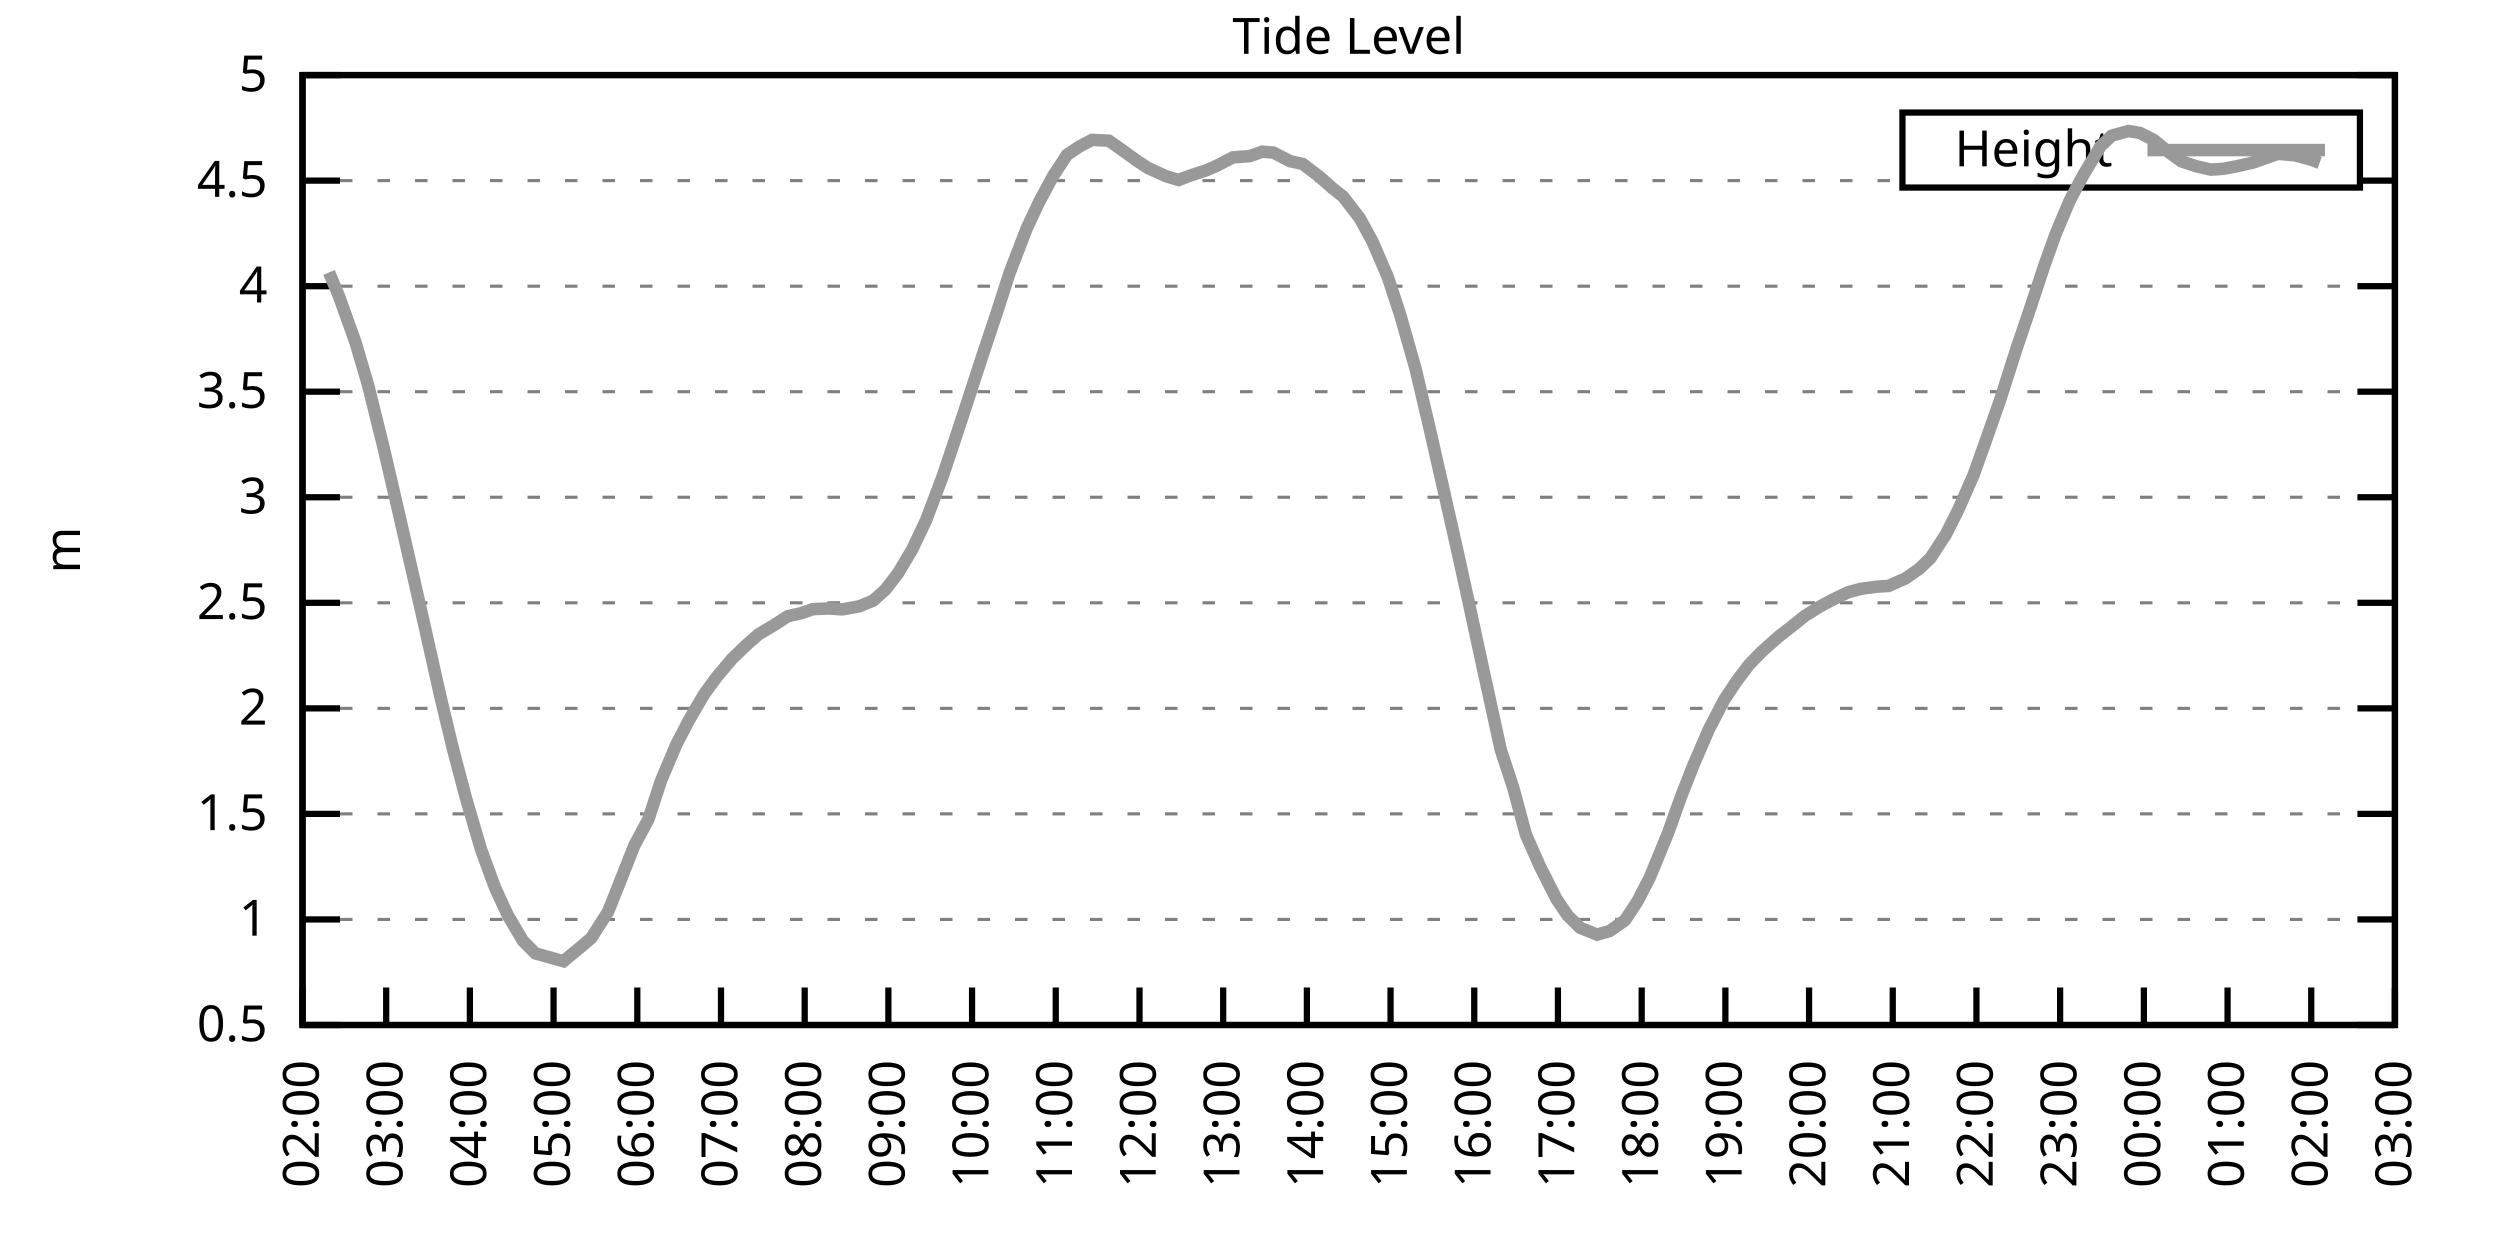
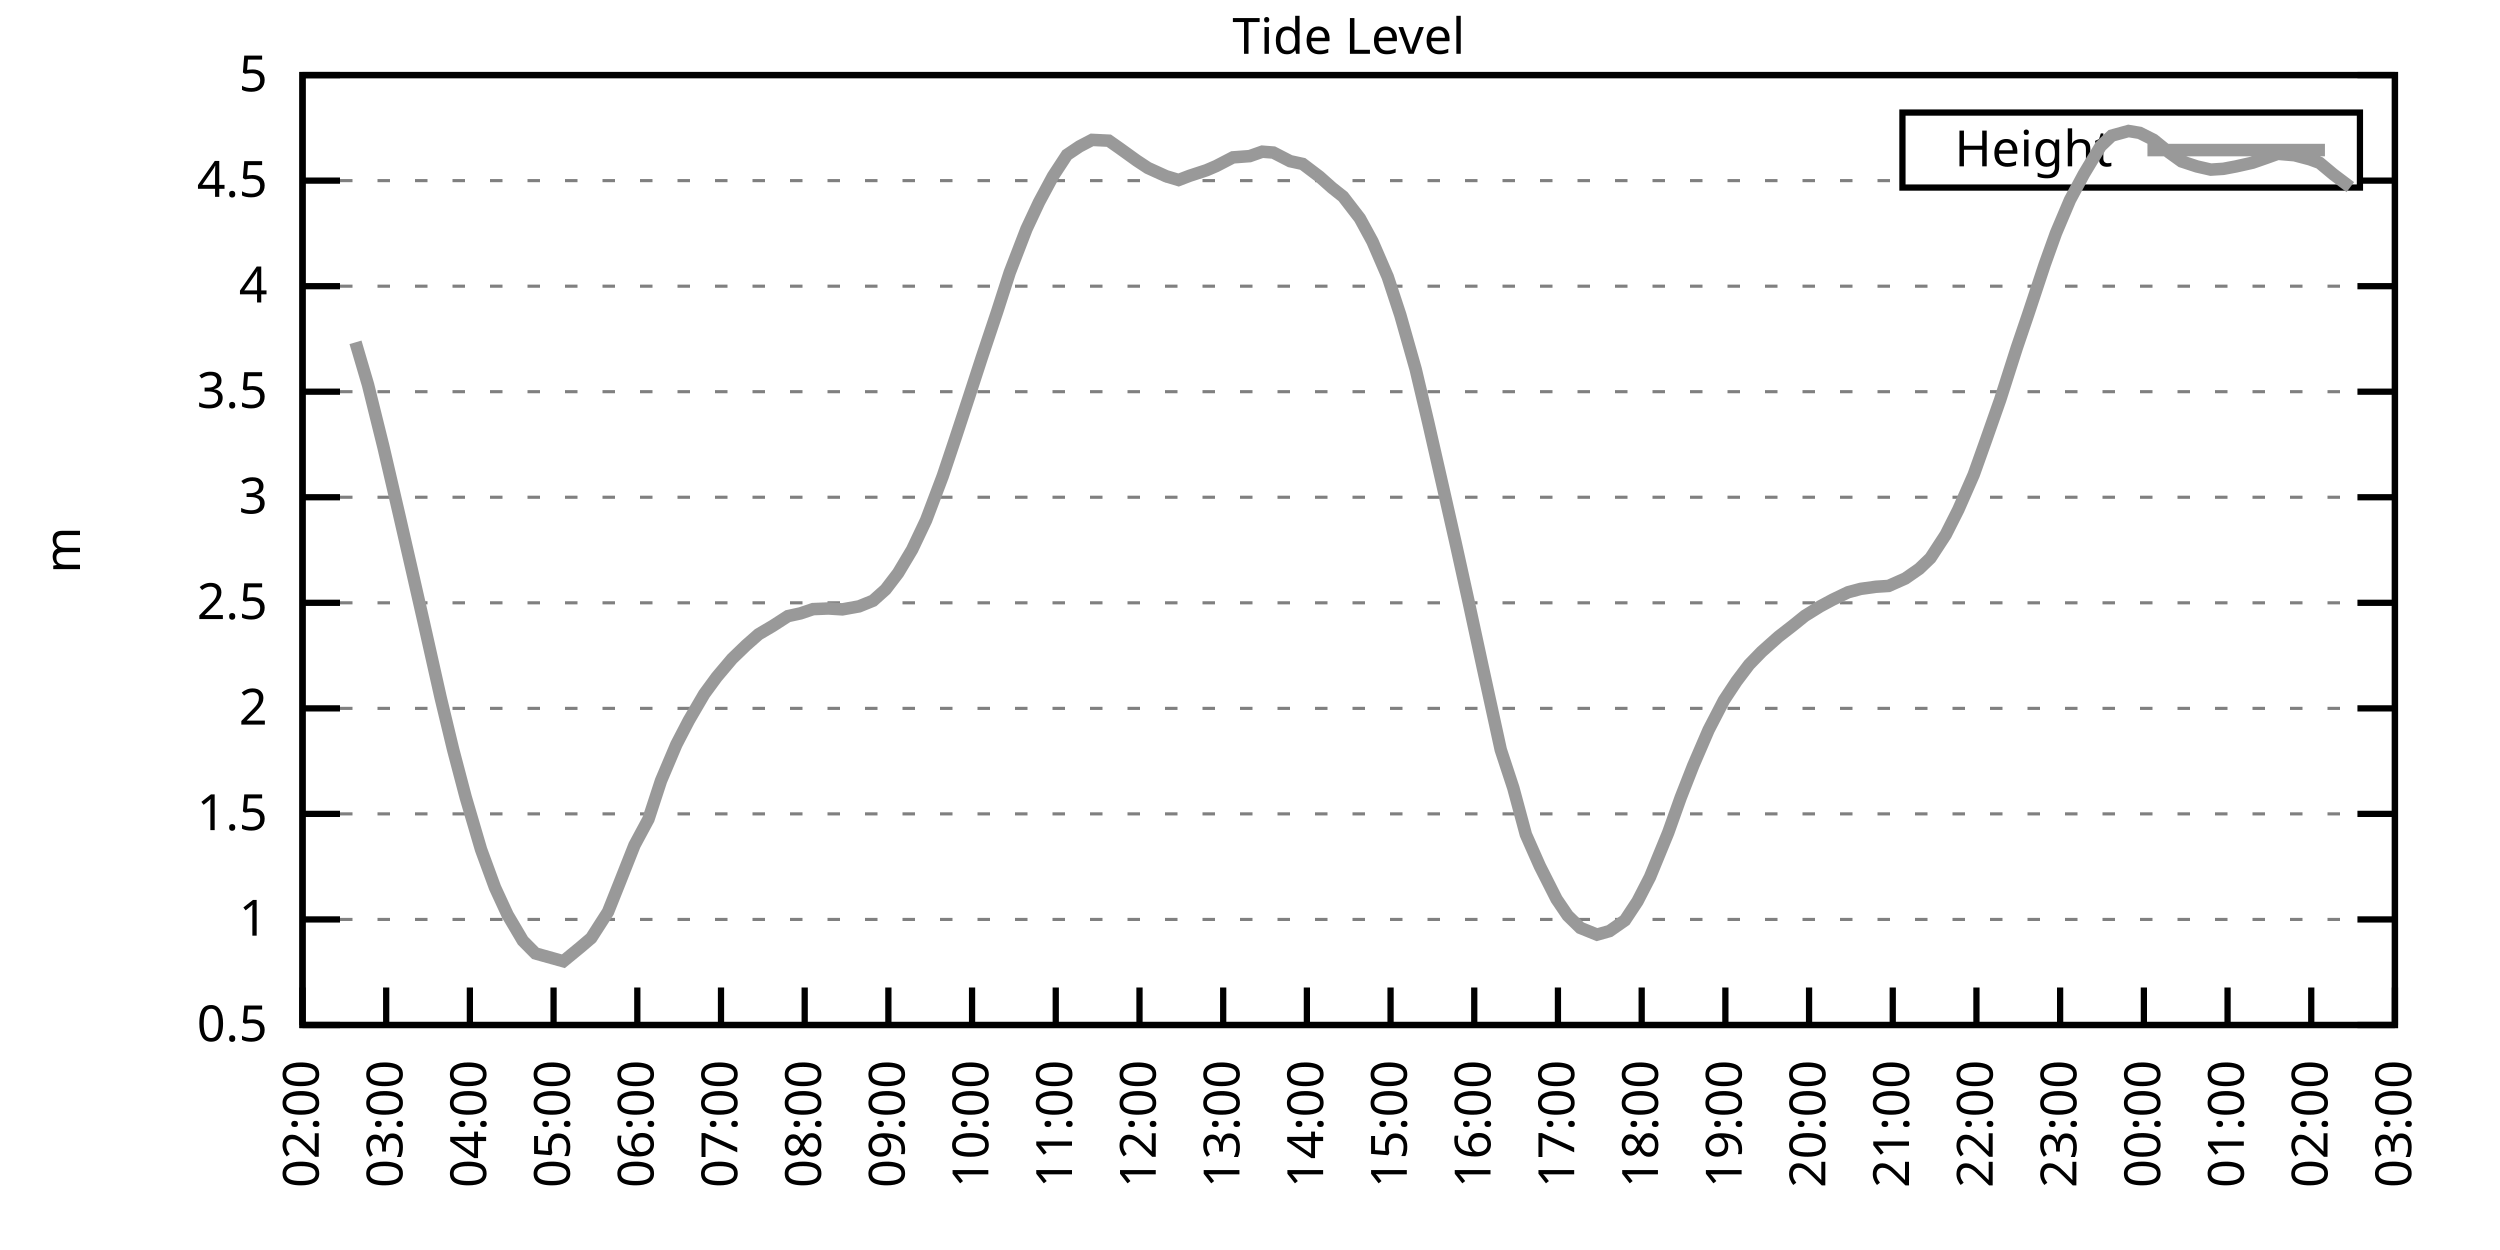
<svg xmlns="http://www.w3.org/2000/svg" xmlns:xlink="http://www.w3.org/1999/xlink" width="400" height="200" viewBox="0 0 400 200">
  <g id="gnuplot_canvas">
    <rect x="0" y="0" width="400" height="200" fill="none" />
    <defs>
      <circle id="gpDot" r="0.5" stroke-width="0.5" stroke="currentColor" />
      <path id="gpPt0" stroke-width="0.333" stroke="currentColor" d="M-1,0 h2 M0,-1 v2" />
      <path id="gpPt1" stroke-width="0.333" stroke="currentColor" d="M-1,-1 L1,1 M1,-1 L-1,1" />
      <path id="gpPt2" stroke-width="0.333" stroke="currentColor" d="M-1,0 L1,0 M0,-1 L0,1 M-1,-1 L1,1 M-1,1 L1,-1" />
      <rect id="gpPt3" stroke-width="0.333" stroke="currentColor" x="-1" y="-1" width="2" height="2" />
      <rect id="gpPt4" stroke-width="0.333" stroke="currentColor" fill="currentColor" x="-1" y="-1" width="2" height="2" />
      <circle id="gpPt5" stroke-width="0.333" stroke="currentColor" cx="0" cy="0" r="1" />
      <use xlink:href="#gpPt5" id="gpPt6" fill="currentColor" stroke="none" />
      <path id="gpPt7" stroke-width="0.333" stroke="currentColor" d="M0,-1.33 L-1.33,0.67 L1.33,0.67 z" />
      <use xlink:href="#gpPt7" id="gpPt8" fill="currentColor" stroke="none" />
      <use xlink:href="#gpPt7" id="gpPt9" stroke="currentColor" transform="rotate(180)" />
      <use xlink:href="#gpPt9" id="gpPt10" fill="currentColor" stroke="none" />
      <use xlink:href="#gpPt3" id="gpPt11" stroke="currentColor" transform="rotate(45)" />
      <use xlink:href="#gpPt11" id="gpPt12" fill="currentColor" stroke="none" />
      <path id="gpPt13" stroke-width="0.333" stroke="currentColor" d="M0,1.330 L1.265,0.411 L0.782,-1.067 L-0.782,-1.076 L-1.265,0.411 z" />
      <use xlink:href="#gpPt13" id="gpPt14" fill="currentColor" stroke="none" />
      <filter id="textbox" filterUnits="objectBoundingBox" x="0" y="0" height="1" width="1">
        <feFlood flood-color="white" flood-opacity="1" result="bgnd" />
        <feComposite in="SourceGraphic" in2="bgnd" operator="atop" />
      </filter>
      <filter id="greybox" filterUnits="objectBoundingBox" x="0" y="0" height="1" width="1">
        <feFlood flood-color="lightgrey" flood-opacity="1" result="grey" />
        <feComposite in="SourceGraphic" in2="grey" operator="atop" />
      </filter>
    </defs>
    <g fill="none" color="white" stroke="currentColor" stroke-width="1.00" stroke-linecap="butt" stroke-linejoin="miter">
</g>
    <g fill="none" color="black" stroke="currentColor" stroke-width="1.00" stroke-linecap="butt" stroke-linejoin="miter">
      <g stroke="none" shape-rendering="crispEdges">
        <polygon fill="rgb(255, 255, 255)" points="48.40,164.00 383.18,164.00 383.18,12.02 48.40,12.02 " />
      </g>
    </g>
    <g fill="none" color="black" stroke="currentColor" stroke-width="1.00" stroke-linecap="butt" stroke-linejoin="miter">
</g>
    <g fill="none" color="black" stroke="black" stroke-width="0.50" stroke-linecap="butt" stroke-linejoin="miter">
</g>
    <g fill="none" color="gray" stroke="currentColor" stroke-width="0.50" stroke-linecap="butt" stroke-linejoin="miter">
      <path stroke="gray" stroke-dasharray="2,4" class="gridline" d="M48.40,164.00 L383.19,164.00  " />
    </g>
    <g fill="none" color="gray" stroke="gray" stroke-width="1.00" stroke-linecap="butt" stroke-linejoin="miter">
</g>
    <g fill="none" color="black" stroke="currentColor" stroke-width="1.00" stroke-linecap="butt" stroke-linejoin="miter">
      <path stroke="black" d="M48.40,164.00 L54.40,164.00 M383.19,164.00 L377.19,164.00  " />
      <g transform="translate(42.80,166.60)" stroke="none" fill="black" font-family="Sans" font-size="8.00" text-anchor="end">
        <text>
          <tspan font-family="Sans"> 0.5</tspan>
        </text>
      </g>
    </g>
    <g fill="none" color="black" stroke="currentColor" stroke-width="1.00" stroke-linecap="butt" stroke-linejoin="miter">
</g>
    <g fill="none" color="black" stroke="black" stroke-width="0.50" stroke-linecap="butt" stroke-linejoin="miter">
</g>
    <g fill="none" color="gray" stroke="currentColor" stroke-width="0.50" stroke-linecap="butt" stroke-linejoin="miter">
      <path stroke="gray" stroke-dasharray="2,4" class="gridline" d="M48.40,147.11 L383.19,147.11  " />
    </g>
    <g fill="none" color="gray" stroke="gray" stroke-width="1.00" stroke-linecap="butt" stroke-linejoin="miter">
</g>
    <g fill="none" color="black" stroke="currentColor" stroke-width="1.00" stroke-linecap="butt" stroke-linejoin="miter">
      <path stroke="black" d="M48.40,147.11 L54.40,147.11 M383.19,147.11 L377.19,147.11  " />
      <g transform="translate(42.80,149.71)" stroke="none" fill="black" font-family="Sans" font-size="8.00" text-anchor="end">
        <text>
          <tspan font-family="Sans"> 1</tspan>
        </text>
      </g>
    </g>
    <g fill="none" color="black" stroke="currentColor" stroke-width="1.00" stroke-linecap="butt" stroke-linejoin="miter">
</g>
    <g fill="none" color="black" stroke="black" stroke-width="0.50" stroke-linecap="butt" stroke-linejoin="miter">
</g>
    <g fill="none" color="gray" stroke="currentColor" stroke-width="0.50" stroke-linecap="butt" stroke-linejoin="miter">
      <path stroke="gray" stroke-dasharray="2,4" class="gridline" d="M48.40,130.22 L383.19,130.22  " />
    </g>
    <g fill="none" color="gray" stroke="gray" stroke-width="1.00" stroke-linecap="butt" stroke-linejoin="miter">
</g>
    <g fill="none" color="black" stroke="currentColor" stroke-width="1.00" stroke-linecap="butt" stroke-linejoin="miter">
      <path stroke="black" d="M48.40,130.22 L54.40,130.22 M383.19,130.22 L377.19,130.22  " />
      <g transform="translate(42.80,132.82)" stroke="none" fill="black" font-family="Sans" font-size="8.00" text-anchor="end">
        <text>
          <tspan font-family="Sans"> 1.5</tspan>
        </text>
      </g>
    </g>
    <g fill="none" color="black" stroke="currentColor" stroke-width="1.00" stroke-linecap="butt" stroke-linejoin="miter">
</g>
    <g fill="none" color="black" stroke="black" stroke-width="0.50" stroke-linecap="butt" stroke-linejoin="miter">
</g>
    <g fill="none" color="gray" stroke="currentColor" stroke-width="0.50" stroke-linecap="butt" stroke-linejoin="miter">
      <path stroke="gray" stroke-dasharray="2,4" class="gridline" d="M48.40,113.34 L383.19,113.34  " />
    </g>
    <g fill="none" color="gray" stroke="gray" stroke-width="1.00" stroke-linecap="butt" stroke-linejoin="miter">
</g>
    <g fill="none" color="black" stroke="currentColor" stroke-width="1.00" stroke-linecap="butt" stroke-linejoin="miter">
      <path stroke="black" d="M48.40,113.34 L54.40,113.34 M383.19,113.34 L377.19,113.34  " />
      <g transform="translate(42.80,115.94)" stroke="none" fill="black" font-family="Sans" font-size="8.00" text-anchor="end">
        <text>
          <tspan font-family="Sans"> 2</tspan>
        </text>
      </g>
    </g>
    <g fill="none" color="black" stroke="currentColor" stroke-width="1.00" stroke-linecap="butt" stroke-linejoin="miter">
</g>
    <g fill="none" color="black" stroke="black" stroke-width="0.50" stroke-linecap="butt" stroke-linejoin="miter">
</g>
    <g fill="none" color="gray" stroke="currentColor" stroke-width="0.50" stroke-linecap="butt" stroke-linejoin="miter">
      <path stroke="gray" stroke-dasharray="2,4" class="gridline" d="M48.40,96.45 L383.19,96.45  " />
    </g>
    <g fill="none" color="gray" stroke="gray" stroke-width="1.00" stroke-linecap="butt" stroke-linejoin="miter">
</g>
    <g fill="none" color="black" stroke="currentColor" stroke-width="1.00" stroke-linecap="butt" stroke-linejoin="miter">
      <path stroke="black" d="M48.40,96.45 L54.40,96.45 M383.19,96.45 L377.19,96.45  " />
      <g transform="translate(42.80,99.05)" stroke="none" fill="black" font-family="Sans" font-size="8.00" text-anchor="end">
        <text>
          <tspan font-family="Sans"> 2.5</tspan>
        </text>
      </g>
    </g>
    <g fill="none" color="black" stroke="currentColor" stroke-width="1.00" stroke-linecap="butt" stroke-linejoin="miter">
</g>
    <g fill="none" color="black" stroke="black" stroke-width="0.50" stroke-linecap="butt" stroke-linejoin="miter">
</g>
    <g fill="none" color="gray" stroke="currentColor" stroke-width="0.50" stroke-linecap="butt" stroke-linejoin="miter">
      <path stroke="gray" stroke-dasharray="2,4" class="gridline" d="M48.40,79.56 L383.19,79.56  " />
    </g>
    <g fill="none" color="gray" stroke="gray" stroke-width="1.00" stroke-linecap="butt" stroke-linejoin="miter">
</g>
    <g fill="none" color="black" stroke="currentColor" stroke-width="1.00" stroke-linecap="butt" stroke-linejoin="miter">
      <path stroke="black" d="M48.40,79.56 L54.40,79.56 M383.19,79.56 L377.19,79.56  " />
      <g transform="translate(42.80,82.16)" stroke="none" fill="black" font-family="Sans" font-size="8.00" text-anchor="end">
        <text>
          <tspan font-family="Sans"> 3</tspan>
        </text>
      </g>
    </g>
    <g fill="none" color="black" stroke="currentColor" stroke-width="1.00" stroke-linecap="butt" stroke-linejoin="miter">
</g>
    <g fill="none" color="black" stroke="black" stroke-width="0.50" stroke-linecap="butt" stroke-linejoin="miter">
</g>
    <g fill="none" color="gray" stroke="currentColor" stroke-width="0.50" stroke-linecap="butt" stroke-linejoin="miter">
      <path stroke="gray" stroke-dasharray="2,4" class="gridline" d="M48.40,62.67 L383.19,62.67  " />
    </g>
    <g fill="none" color="gray" stroke="gray" stroke-width="1.00" stroke-linecap="butt" stroke-linejoin="miter">
</g>
    <g fill="none" color="black" stroke="currentColor" stroke-width="1.00" stroke-linecap="butt" stroke-linejoin="miter">
      <path stroke="black" d="M48.40,62.67 L54.40,62.67 M383.19,62.67 L377.19,62.67  " />
      <g transform="translate(42.80,65.27)" stroke="none" fill="black" font-family="Sans" font-size="8.00" text-anchor="end">
        <text>
          <tspan font-family="Sans"> 3.5</tspan>
        </text>
      </g>
    </g>
    <g fill="none" color="black" stroke="currentColor" stroke-width="1.00" stroke-linecap="butt" stroke-linejoin="miter">
</g>
    <g fill="none" color="black" stroke="black" stroke-width="0.50" stroke-linecap="butt" stroke-linejoin="miter">
</g>
    <g fill="none" color="gray" stroke="currentColor" stroke-width="0.50" stroke-linecap="butt" stroke-linejoin="miter">
      <path stroke="gray" stroke-dasharray="2,4" class="gridline" d="M48.40,45.79 L383.19,45.79  " />
    </g>
    <g fill="none" color="gray" stroke="gray" stroke-width="1.00" stroke-linecap="butt" stroke-linejoin="miter">
</g>
    <g fill="none" color="black" stroke="currentColor" stroke-width="1.00" stroke-linecap="butt" stroke-linejoin="miter">
      <path stroke="black" d="M48.40,45.79 L54.40,45.79 M383.19,45.79 L377.19,45.79  " />
      <g transform="translate(42.80,48.39)" stroke="none" fill="black" font-family="Sans" font-size="8.00" text-anchor="end">
        <text>
          <tspan font-family="Sans"> 4</tspan>
        </text>
      </g>
    </g>
    <g fill="none" color="black" stroke="currentColor" stroke-width="1.00" stroke-linecap="butt" stroke-linejoin="miter">
</g>
    <g fill="none" color="black" stroke="black" stroke-width="0.50" stroke-linecap="butt" stroke-linejoin="miter">
</g>
    <g fill="none" color="gray" stroke="currentColor" stroke-width="0.50" stroke-linecap="butt" stroke-linejoin="miter">
      <path stroke="gray" stroke-dasharray="2,4" class="gridline" d="M48.40,28.90 L304.39,28.90 M377.59,28.90 L383.19,28.90  " />
    </g>
    <g fill="none" color="gray" stroke="gray" stroke-width="1.00" stroke-linecap="butt" stroke-linejoin="miter">
</g>
    <g fill="none" color="black" stroke="currentColor" stroke-width="1.00" stroke-linecap="butt" stroke-linejoin="miter">
      <path stroke="black" d="M48.40,28.90 L54.40,28.90 M383.19,28.90 L377.19,28.90  " />
      <g transform="translate(42.80,31.50)" stroke="none" fill="black" font-family="Sans" font-size="8.00" text-anchor="end">
        <text>
          <tspan font-family="Sans"> 4.5</tspan>
        </text>
      </g>
    </g>
    <g fill="none" color="black" stroke="currentColor" stroke-width="1.00" stroke-linecap="butt" stroke-linejoin="miter">
</g>
    <g fill="none" color="black" stroke="black" stroke-width="0.50" stroke-linecap="butt" stroke-linejoin="miter">
</g>
    <g fill="none" color="gray" stroke="currentColor" stroke-width="0.50" stroke-linecap="butt" stroke-linejoin="miter">
      <path stroke="gray" stroke-dasharray="2,4" class="gridline" d="M48.40,12.01 L383.19,12.01  " />
    </g>
    <g fill="none" color="gray" stroke="gray" stroke-width="1.00" stroke-linecap="butt" stroke-linejoin="miter">
</g>
    <g fill="none" color="black" stroke="currentColor" stroke-width="1.00" stroke-linecap="butt" stroke-linejoin="miter">
      <path stroke="black" d="M48.40,12.01 L54.40,12.01 M383.19,12.01 L377.19,12.01  " />
      <g transform="translate(42.80,14.61)" stroke="none" fill="black" font-family="Sans" font-size="8.00" text-anchor="end">
        <text>
          <tspan font-family="Sans"> 5</tspan>
        </text>
      </g>
    </g>
    <g fill="none" color="black" stroke="currentColor" stroke-width="1.00" stroke-linecap="butt" stroke-linejoin="miter">
      <path stroke="black" d="M48.40,164.00 L48.40,158.00  " />
      <g transform="translate(51.00,169.60) rotate(270.00)" stroke="none" fill="black" font-family="Sans" font-size="8.00" text-anchor="end">
        <text>
          <tspan font-family="Sans">02:00</tspan>
        </text>
      </g>
    </g>
    <g fill="none" color="black" stroke="currentColor" stroke-width="1.00" stroke-linecap="butt" stroke-linejoin="miter">
      <path stroke="black" d="M61.79,164.00 L61.79,158.00  " />
      <g transform="translate(64.39,169.60) rotate(270.00)" stroke="none" fill="black" font-family="Sans" font-size="8.00" text-anchor="end">
        <text>
          <tspan font-family="Sans">03:00</tspan>
        </text>
      </g>
    </g>
    <g fill="none" color="black" stroke="currentColor" stroke-width="1.00" stroke-linecap="butt" stroke-linejoin="miter">
      <path stroke="black" d="M75.18,164.00 L75.18,158.00  " />
      <g transform="translate(77.78,169.60) rotate(270.00)" stroke="none" fill="black" font-family="Sans" font-size="8.00" text-anchor="end">
        <text>
          <tspan font-family="Sans">04:00</tspan>
        </text>
      </g>
    </g>
    <g fill="none" color="black" stroke="currentColor" stroke-width="1.00" stroke-linecap="butt" stroke-linejoin="miter">
      <path stroke="black" d="M88.57,164.00 L88.57,158.00  " />
      <g transform="translate(91.17,169.60) rotate(270.00)" stroke="none" fill="black" font-family="Sans" font-size="8.00" text-anchor="end">
        <text>
          <tspan font-family="Sans">05:00</tspan>
        </text>
      </g>
    </g>
    <g fill="none" color="black" stroke="currentColor" stroke-width="1.00" stroke-linecap="butt" stroke-linejoin="miter">
      <path stroke="black" d="M101.97,164.00 L101.97,158.00  " />
      <g transform="translate(104.57,169.60) rotate(270.00)" stroke="none" fill="black" font-family="Sans" font-size="8.00" text-anchor="end">
        <text>
          <tspan font-family="Sans">06:00</tspan>
        </text>
      </g>
    </g>
    <g fill="none" color="black" stroke="currentColor" stroke-width="1.00" stroke-linecap="butt" stroke-linejoin="miter">
      <path stroke="black" d="M115.36,164.00 L115.36,158.00  " />
      <g transform="translate(117.96,169.60) rotate(270.00)" stroke="none" fill="black" font-family="Sans" font-size="8.00" text-anchor="end">
        <text>
          <tspan font-family="Sans">07:00</tspan>
        </text>
      </g>
    </g>
    <g fill="none" color="black" stroke="currentColor" stroke-width="1.00" stroke-linecap="butt" stroke-linejoin="miter">
      <path stroke="black" d="M128.75,164.00 L128.75,158.00  " />
      <g transform="translate(131.35,169.60) rotate(270.00)" stroke="none" fill="black" font-family="Sans" font-size="8.00" text-anchor="end">
        <text>
          <tspan font-family="Sans">08:00</tspan>
        </text>
      </g>
    </g>
    <g fill="none" color="black" stroke="currentColor" stroke-width="1.00" stroke-linecap="butt" stroke-linejoin="miter">
      <path stroke="black" d="M142.14,164.00 L142.14,158.00  " />
      <g transform="translate(144.74,169.60) rotate(270.00)" stroke="none" fill="black" font-family="Sans" font-size="8.00" text-anchor="end">
        <text>
          <tspan font-family="Sans">09:00</tspan>
        </text>
      </g>
    </g>
    <g fill="none" color="black" stroke="currentColor" stroke-width="1.00" stroke-linecap="butt" stroke-linejoin="miter">
      <path stroke="black" d="M155.53,164.00 L155.53,158.00  " />
      <g transform="translate(158.13,169.60) rotate(270.00)" stroke="none" fill="black" font-family="Sans" font-size="8.00" text-anchor="end">
        <text>
          <tspan font-family="Sans">10:00</tspan>
        </text>
      </g>
    </g>
    <g fill="none" color="black" stroke="currentColor" stroke-width="1.00" stroke-linecap="butt" stroke-linejoin="miter">
      <path stroke="black" d="M168.92,164.00 L168.92,158.00  " />
      <g transform="translate(171.52,169.60) rotate(270.00)" stroke="none" fill="black" font-family="Sans" font-size="8.00" text-anchor="end">
        <text>
          <tspan font-family="Sans">11:00</tspan>
        </text>
      </g>
    </g>
    <g fill="none" color="black" stroke="currentColor" stroke-width="1.00" stroke-linecap="butt" stroke-linejoin="miter">
      <path stroke="black" d="M182.32,164.00 L182.32,158.00  " />
      <g transform="translate(184.92,169.60) rotate(270.00)" stroke="none" fill="black" font-family="Sans" font-size="8.00" text-anchor="end">
        <text>
          <tspan font-family="Sans">12:00</tspan>
        </text>
      </g>
    </g>
    <g fill="none" color="black" stroke="currentColor" stroke-width="1.00" stroke-linecap="butt" stroke-linejoin="miter">
      <path stroke="black" d="M195.71,164.00 L195.71,158.00  " />
      <g transform="translate(198.31,169.60) rotate(270.00)" stroke="none" fill="black" font-family="Sans" font-size="8.00" text-anchor="end">
        <text>
          <tspan font-family="Sans">13:00</tspan>
        </text>
      </g>
    </g>
    <g fill="none" color="black" stroke="currentColor" stroke-width="1.00" stroke-linecap="butt" stroke-linejoin="miter">
      <path stroke="black" d="M209.10,164.00 L209.10,158.00  " />
      <g transform="translate(211.70,169.60) rotate(270.00)" stroke="none" fill="black" font-family="Sans" font-size="8.00" text-anchor="end">
        <text>
          <tspan font-family="Sans">14:00</tspan>
        </text>
      </g>
    </g>
    <g fill="none" color="black" stroke="currentColor" stroke-width="1.00" stroke-linecap="butt" stroke-linejoin="miter">
      <path stroke="black" d="M222.49,164.00 L222.49,158.00  " />
      <g transform="translate(225.09,169.60) rotate(270.00)" stroke="none" fill="black" font-family="Sans" font-size="8.00" text-anchor="end">
        <text>
          <tspan font-family="Sans">15:00</tspan>
        </text>
      </g>
    </g>
    <g fill="none" color="black" stroke="currentColor" stroke-width="1.00" stroke-linecap="butt" stroke-linejoin="miter">
      <path stroke="black" d="M235.88,164.00 L235.88,158.00  " />
      <g transform="translate(238.48,169.60) rotate(270.00)" stroke="none" fill="black" font-family="Sans" font-size="8.00" text-anchor="end">
        <text>
          <tspan font-family="Sans">16:00</tspan>
        </text>
      </g>
    </g>
    <g fill="none" color="black" stroke="currentColor" stroke-width="1.00" stroke-linecap="butt" stroke-linejoin="miter">
      <path stroke="black" d="M249.27,164.00 L249.27,158.00  " />
      <g transform="translate(251.87,169.60) rotate(270.00)" stroke="none" fill="black" font-family="Sans" font-size="8.00" text-anchor="end">
        <text>
          <tspan font-family="Sans">17:00</tspan>
        </text>
      </g>
    </g>
    <g fill="none" color="black" stroke="currentColor" stroke-width="1.00" stroke-linecap="butt" stroke-linejoin="miter">
      <path stroke="black" d="M262.67,164.00 L262.67,158.00  " />
      <g transform="translate(265.27,169.60) rotate(270.00)" stroke="none" fill="black" font-family="Sans" font-size="8.00" text-anchor="end">
        <text>
          <tspan font-family="Sans">18:00</tspan>
        </text>
      </g>
    </g>
    <g fill="none" color="black" stroke="currentColor" stroke-width="1.00" stroke-linecap="butt" stroke-linejoin="miter">
      <path stroke="black" d="M276.06,164.00 L276.06,158.00  " />
      <g transform="translate(278.66,169.60) rotate(270.00)" stroke="none" fill="black" font-family="Sans" font-size="8.00" text-anchor="end">
        <text>
          <tspan font-family="Sans">19:00</tspan>
        </text>
      </g>
    </g>
    <g fill="none" color="black" stroke="currentColor" stroke-width="1.00" stroke-linecap="butt" stroke-linejoin="miter">
      <path stroke="black" d="M289.45,164.00 L289.45,158.00  " />
      <g transform="translate(292.05,169.60) rotate(270.00)" stroke="none" fill="black" font-family="Sans" font-size="8.00" text-anchor="end">
        <text>
          <tspan font-family="Sans">20:00</tspan>
        </text>
      </g>
    </g>
    <g fill="none" color="black" stroke="currentColor" stroke-width="1.00" stroke-linecap="butt" stroke-linejoin="miter">
      <path stroke="black" d="M302.84,164.00 L302.84,158.00  " />
      <g transform="translate(305.44,169.60) rotate(270.00)" stroke="none" fill="black" font-family="Sans" font-size="8.00" text-anchor="end">
        <text>
          <tspan font-family="Sans">21:00</tspan>
        </text>
      </g>
    </g>
    <g fill="none" color="black" stroke="currentColor" stroke-width="1.00" stroke-linecap="butt" stroke-linejoin="miter">
      <path stroke="black" d="M316.23,164.00 L316.23,158.00  " />
      <g transform="translate(318.83,169.60) rotate(270.00)" stroke="none" fill="black" font-family="Sans" font-size="8.00" text-anchor="end">
        <text>
          <tspan font-family="Sans">22:00</tspan>
        </text>
      </g>
    </g>
    <g fill="none" color="black" stroke="currentColor" stroke-width="1.00" stroke-linecap="butt" stroke-linejoin="miter">
      <path stroke="black" d="M329.62,164.00 L329.62,158.00  " />
      <g transform="translate(332.22,169.60) rotate(270.00)" stroke="none" fill="black" font-family="Sans" font-size="8.00" text-anchor="end">
        <text>
          <tspan font-family="Sans">23:00</tspan>
        </text>
      </g>
    </g>
    <g fill="none" color="black" stroke="currentColor" stroke-width="1.00" stroke-linecap="butt" stroke-linejoin="miter">
      <path stroke="black" d="M343.02,164.00 L343.02,158.00  " />
      <g transform="translate(345.62,169.60) rotate(270.00)" stroke="none" fill="black" font-family="Sans" font-size="8.00" text-anchor="end">
        <text>
          <tspan font-family="Sans">00:00</tspan>
        </text>
      </g>
    </g>
    <g fill="none" color="black" stroke="currentColor" stroke-width="1.00" stroke-linecap="butt" stroke-linejoin="miter">
      <path stroke="black" d="M356.41,164.00 L356.41,158.00  " />
      <g transform="translate(359.01,169.60) rotate(270.00)" stroke="none" fill="black" font-family="Sans" font-size="8.00" text-anchor="end">
        <text>
          <tspan font-family="Sans">01:00</tspan>
        </text>
      </g>
    </g>
    <g fill="none" color="black" stroke="currentColor" stroke-width="1.00" stroke-linecap="butt" stroke-linejoin="miter">
      <path stroke="black" d="M369.80,164.00 L369.80,158.00  " />
      <g transform="translate(372.40,169.60) rotate(270.00)" stroke="none" fill="black" font-family="Sans" font-size="8.00" text-anchor="end">
        <text>
          <tspan font-family="Sans">02:00</tspan>
        </text>
      </g>
    </g>
    <g fill="none" color="black" stroke="currentColor" stroke-width="1.00" stroke-linecap="butt" stroke-linejoin="miter">
      <path stroke="black" d="M383.19,164.00 L383.19,158.00  " />
      <g transform="translate(385.79,169.60) rotate(270.00)" stroke="none" fill="black" font-family="Sans" font-size="8.00" text-anchor="end">
        <text>
          <tspan font-family="Sans">03:00</tspan>
        </text>
      </g>
    </g>
    <g fill="none" color="black" stroke="currentColor" stroke-width="1.00" stroke-linecap="butt" stroke-linejoin="miter">
</g>
    <g fill="none" color="black" stroke="currentColor" stroke-width="1.00" stroke-linecap="butt" stroke-linejoin="miter">
      <path stroke="black" d="M48.40,12.01 L48.40,164.00 L383.19,164.00 L383.19,12.01 L48.40,12.01 Z  " />
    </g>
    <g fill="none" color="black" stroke="currentColor" stroke-width="1.00" stroke-linecap="butt" stroke-linejoin="miter">
</g>
    <g fill="none" color="black" stroke="currentColor" stroke-width="1.00" stroke-linecap="butt" stroke-linejoin="miter">
      <path stroke="black" d="M304.39,30.01 L304.39,18.01 L377.59,18.01 L377.59,30.01 L304.39,30.01 Z  " />
    </g>
    <g id="Tide_level_plot_1">
      <g fill="none" color="white" stroke="black" stroke-width="2.00" stroke-linecap="butt" stroke-linejoin="miter">
</g>
      <g fill="none" color="black" stroke="currentColor" stroke-width="2.00" stroke-linecap="butt" stroke-linejoin="miter">
        <g transform="translate(337.99,26.61)" stroke="none" fill="black" font-family="Sans" font-size="8.00" text-anchor="end">
          <text>
            <tspan font-family="Sans">Height</tspan>
          </text>
        </g>
      </g>
      <g fill="none" color="black" stroke="currentColor" stroke-width="2.00" stroke-linecap="butt" stroke-linejoin="miter">
-         <path stroke="rgb(153, 153, 153)" d="M343.59,24.01 L371.99,24.01 M52.64,43.59 L54.20,47.31 L56.88,54.77 L58.89,61.59 L61.35,71.52 L63.80,82.06   L66.03,91.79 L67.82,99.66 L70.50,111.61 L72.50,119.92 L74.51,127.56 L76.97,135.93 L79.20,142.01 L81.21,146.37   L83.66,150.52 L85.67,152.55 L90.14,153.80 L92.82,151.60 L94.60,150.08 L97.28,145.90 L99.06,141.44 L101.52,135.22   L103.75,131.07 L105.76,124.92 L108.22,119.11 L110.22,115.26 L112.68,111.04 L114.69,108.30 L117.14,105.40 L119.38,103.24   L121.38,101.48 L123.62,100.16 L126.07,98.58 L128.08,98.14 L130.09,97.46 L132.54,97.36 L134.78,97.50 L137.45,97.02   L139.69,96.11 L141.69,94.32 L143.70,91.69 L145.94,87.94 L148.17,83.24 L150.85,76.15 L152.85,70.17 L155.09,63.35   L157.10,57.17 L159.55,49.84 L161.56,43.59 L164.24,36.63 L166.25,32.34 L168.48,28.19 L170.71,24.78 L172.72,23.43   L174.73,22.38 L177.41,22.51 L179.19,23.76 L181.87,25.69 L183.66,26.87 L186.56,28.19 L188.57,28.80 L190.35,28.12   L193.03,27.24 L194.59,26.57 L197.27,25.18 L199.95,24.98 L201.96,24.27 L203.74,24.41 L206.42,25.79 L208.43,26.23   L211.11,28.26 L213.12,30.05 L214.90,31.46 L217.58,34.94 L219.59,38.63 L222.04,44.30 L224.05,50.41 L226.51,59.09   L228.52,67.60 L230.97,78.35 L232.98,87.23 L234.99,96.35 L237.22,106.68 L240.12,119.96 L242.13,126.07 L244.14,133.53   L246.37,138.57 L249.05,143.87 L250.84,146.50 L252.85,148.46 L255.52,149.54 L257.53,148.97 L259.99,147.25 L262.00,144.21   L264.00,140.32 L266.91,133.23 L268.92,127.59 L270.92,122.49 L273.38,116.78 L275.83,112.05 L277.84,109.01 L279.85,106.35   L281.86,104.28 L284.54,101.89 L286.77,100.16 L288.78,98.54 L291.23,97.02 L293.24,95.94 L295.70,94.76 L297.71,94.22   L300.16,93.88 L302.17,93.75 L304.85,92.56 L307.08,91.01 L308.87,89.29 L311.32,85.54 L313.33,81.55 L315.79,75.95   L317.79,70.34 L320.03,63.96 L322.70,55.61 L324.49,50.35 L327.17,42.27 L328.95,37.31 L331.19,32.01 L333.42,27.85   L336.10,23.39 L337.88,21.70 L340.56,20.96 L342.35,21.26 L344.58,22.38 L347.03,24.37 L349.04,25.82 L351.50,26.63   L353.73,27.14 L355.74,27.01 L357.75,26.63 L360.42,26.03 L362.66,25.25 L364.44,24.61 L367.12,24.84 L369.58,25.49   L371.14,26.06  " />
+         <path stroke="rgb(153, 153, 153)" d="M343.59,24.01 L371.99,24.01 M56.88,54.77 L58.89,61.59 L61.35,71.52 L63.80,82.06 L66.03,91.79 L67.82,99.66   L70.50,111.61 L72.50,119.92 L74.51,127.56 L76.97,135.93 L79.20,142.01 L81.21,146.37 L83.66,150.52 L85.67,152.55   L90.14,153.80 L92.82,151.60 L94.60,150.08 L97.28,145.90 L99.06,141.44 L101.52,135.22 L103.75,131.07 L105.76,124.92   L108.22,119.11 L110.22,115.26 L112.68,111.04 L114.69,108.30 L117.14,105.40 L119.38,103.24 L121.38,101.48 L123.62,100.16   L126.07,98.58 L128.08,98.14 L130.09,97.46 L132.54,97.36 L134.78,97.50 L137.45,97.02 L139.69,96.11 L141.69,94.32   L143.70,91.69 L145.94,87.94 L148.17,83.24 L150.85,76.15 L152.85,70.17 L155.09,63.35 L157.10,57.17 L159.55,49.84   L161.56,43.59 L164.24,36.63 L166.25,32.34 L168.48,28.19 L170.71,24.78 L172.72,23.43 L174.73,22.38 L177.41,22.51   L179.19,23.76 L181.87,25.69 L183.66,26.87 L186.56,28.19 L188.57,28.80 L190.35,28.12 L193.03,27.24 L194.59,26.57   L197.27,25.18 L199.95,24.98 L201.96,24.27 L203.74,24.41 L206.42,25.79 L208.43,26.23 L211.11,28.26 L213.12,30.05   L214.90,31.46 L217.58,34.94 L219.59,38.63 L222.04,44.30 L224.05,50.41 L226.51,59.09 L228.52,67.60 L230.97,78.35   L232.98,87.23 L234.99,96.35 L237.22,106.68 L240.12,119.96 L242.13,126.07 L244.14,133.53 L246.37,138.57 L249.05,143.87   L250.84,146.50 L252.85,148.46 L255.52,149.54 L257.53,148.97 L259.99,147.25 L262.00,144.21 L264.00,140.32 L266.91,133.23   L268.92,127.59 L270.92,122.49 L273.38,116.78 L275.83,112.05 L277.84,109.01 L279.85,106.35 L281.86,104.28 L284.54,101.89   L286.77,100.16 L288.78,98.54 L291.23,97.02 L293.24,95.94 L295.70,94.76 L297.71,94.22 L300.16,93.88 L302.17,93.75   L304.85,92.56 L307.08,91.01 L308.87,89.29 L311.32,85.54 L313.33,81.55 L315.79,75.95 L317.79,70.34 L320.03,63.96   L322.70,55.61 L324.49,50.35 L327.17,42.27 L328.95,37.31 L331.19,32.01 L333.42,27.85 L336.10,23.39 L337.88,21.70   L340.56,20.96 L342.35,21.26 L344.58,22.38 L347.03,24.37 L349.04,25.82 L351.50,26.63 L353.73,27.14 L355.74,27.01   L357.75,26.63 L360.42,26.03 L362.66,25.25 L364.44,24.61 L367.12,24.84 L369.58,25.49 L371.14,26.06 L373.37,27.92   L376.05,29.94  " />
      </g>
    </g>
    <g fill="none" color="black" stroke="currentColor" stroke-width="2.00" stroke-linecap="butt" stroke-linejoin="miter">
</g>
    <g fill="none" color="black" stroke="black" stroke-width="1.00" stroke-linecap="butt" stroke-linejoin="miter">
</g>
    <g fill="none" color="black" stroke="currentColor" stroke-width="1.00" stroke-linecap="butt" stroke-linejoin="miter">
      <path stroke="black" d="M48.40,12.01 L48.40,164.00 L383.19,164.00 L383.19,12.01 L48.40,12.01 Z  " />
      <g transform="translate(12.80,88.01) rotate(270.00)" stroke="none" fill="black" font-family="Sans" font-size="8.00" text-anchor="middle">
        <text>
          <tspan font-family="Sans">m</tspan>
        </text>
      </g>
    </g>
    <g fill="none" color="black" stroke="currentColor" stroke-width="1.00" stroke-linecap="butt" stroke-linejoin="miter">
</g>
    <g fill="none" color="black" stroke="currentColor" stroke-width="1.00" stroke-linecap="butt" stroke-linejoin="miter">
      <g transform="translate(215.79,8.61)" stroke="none" fill="black" font-family="Sans" font-size="8.00" text-anchor="middle">
        <text>
          <tspan font-family="Sans">Tide Level</tspan>
        </text>
      </g>
    </g>
    <g fill="none" color="black" stroke="currentColor" stroke-width="1.00" stroke-linecap="butt" stroke-linejoin="miter">
</g>
  </g>
</svg>
